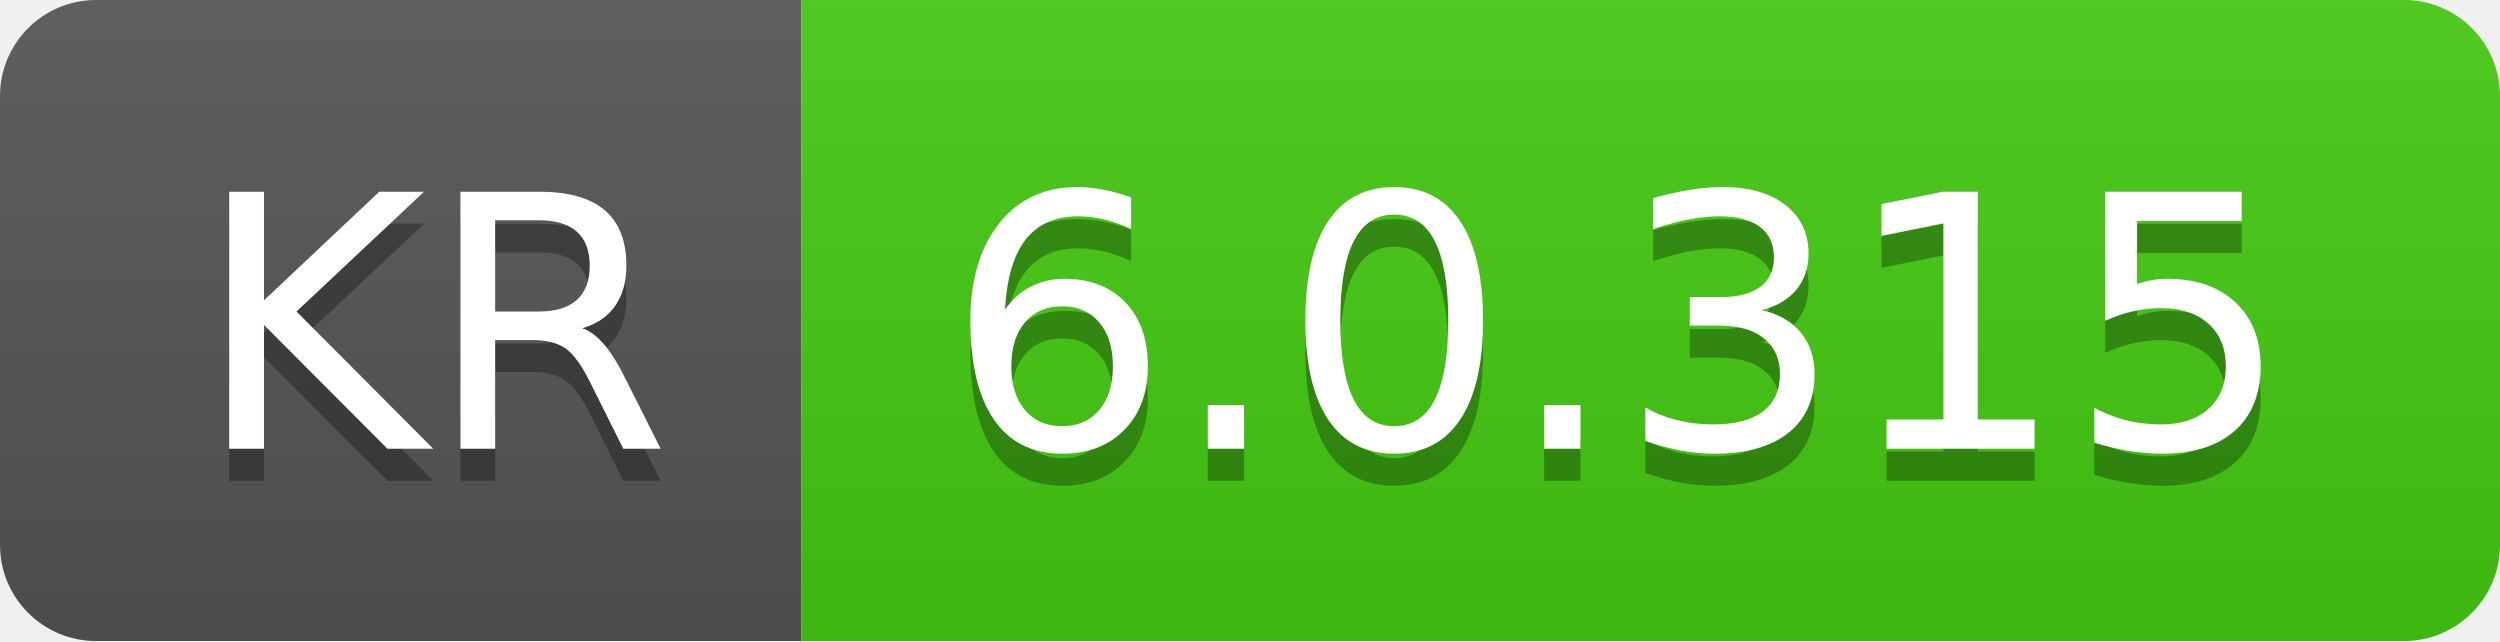
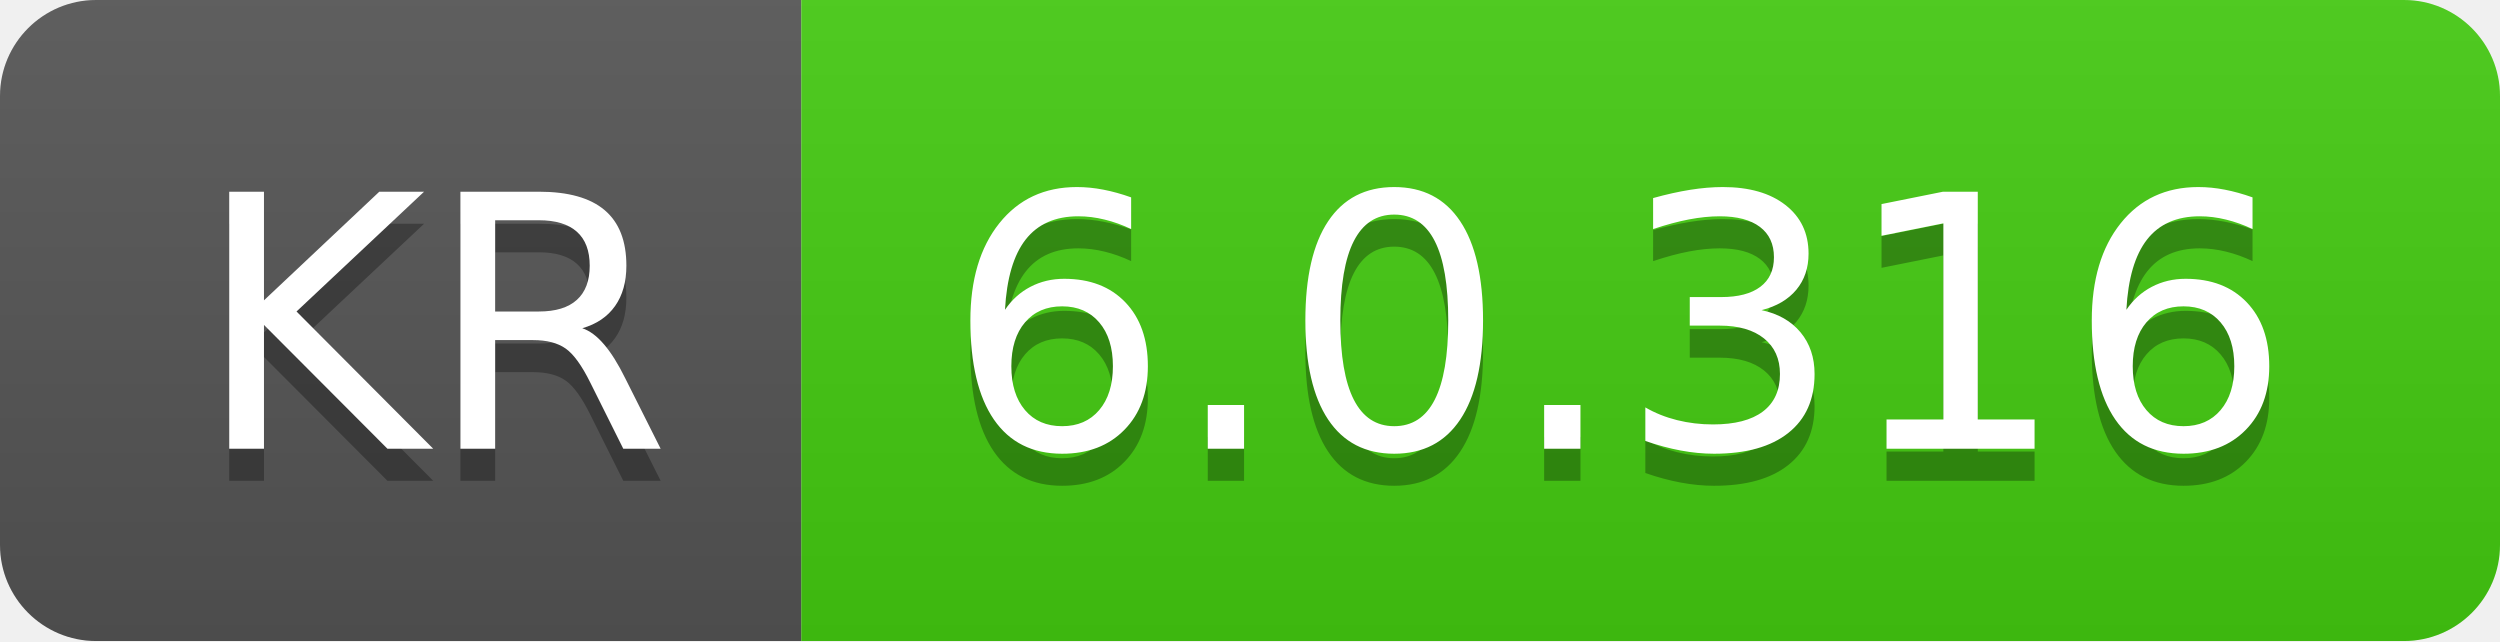
- <svg xmlns="http://www.w3.org/2000/svg" width="78" height="20" role="img" aria-label="KR: 6.0.315">
+ <svg xmlns="http://www.w3.org/2000/svg" width="78" height="20" role="img" aria-label="KR: 6.0.316">
  <linearGradient id="s" x2="0" y2="100%">
    <stop offset="0" stop-color="#bbb" stop-opacity=".1" />
    <stop offset="1" stop-opacity=".1" />
  </linearGradient>
  <clipPath id="r">
    <rect width="78" height="20" rx="3" fill="#fff" />
  </clipPath>
  <g clip-path="url(#r)">
    <rect width="25" height="20" fill="#555" />
    <rect x="25" width="53" height="20" fill="#4c1" />
    <rect width="78" height="20" fill="url(#s)" />
  </g>
  <g fill="#fff" text-anchor="middle" font-family="Verdana,Geneva,DejaVu Sans,sans-serif" text-rendering="geometricPrecision" font-size="110">
    <text aria-hidden="true" x="135" y="150" fill="#010101" fill-opacity=".3" transform="scale(.1)" textLength="150">KR</text>
    <text x="135" y="140" transform="scale(.1)" fill="#fff" textLength="150">KR</text>
-     <text aria-hidden="true" x="505" y="150" fill="#010101" fill-opacity=".3" transform="scale(.1)" textLength="430">6.0.315</text>
-     <text x="505" y="140" transform="scale(.1)" fill="#fff" textLength="430">6.0.315</text>
+     <text aria-hidden="true" x="505" y="150" fill="#010101" fill-opacity=".3" transform="scale(.1)" textLength="430">6.0.316</text>
+     <text x="505" y="140" transform="scale(.1)" fill="#fff" textLength="430">6.0.316</text>
  </g>
</svg>
